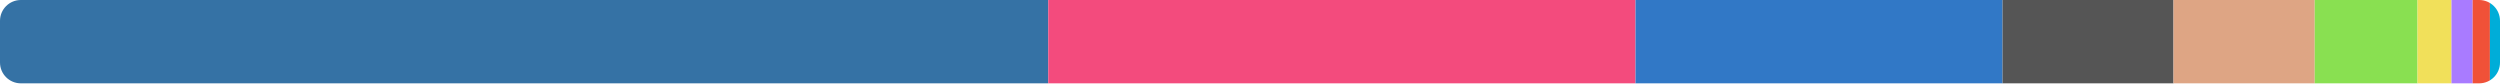
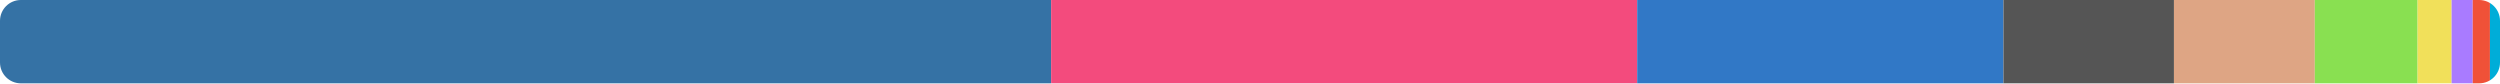
<svg xmlns="http://www.w3.org/2000/svg" width="480" height="16" viewBox="0 0 480 16">
  <clipPath id="r">
    <rect width="480" height="16" rx="4" />
  </clipPath>
  <g clip-path="url(#r)">
-     <rect x="0" y="0" width="201.266" height="16" fill="#3572a5" />
-     <rect x="201.266" y="0" width="112.756" height="16" fill="#f34b7d" />
-     <rect x="314.022" y="0" width="70.471" height="16" fill="#3178c6" />
-     <rect x="384.493" y="0" width="32.82" height="16" fill="#555555" />
-     <rect x="417.313" y="0" width="27.115" height="16" fill="#dea584" />
-     <rect x="444.429" y="0" width="19.737" height="16" fill="#89e051" />
-     <rect x="464.166" y="0" width="6.517" height="16" fill="#f1e05a" />
-     <rect x="470.683" y="0" width="4.069" height="16" fill="#a97bff" />
-     <rect x="474.752" y="0" width="3.313" height="16" fill="#f05138" />
-     <rect x="478.065" y="0" width="1.935" height="16" fill="#00add8" />
+     <rect x="0" y="0" width="201.816" height="16" fill="#3572a5" />
+     <rect x="201.816" y="0" width="112.52" height="16" fill="#f34b7d" />
+     <rect x="314.337" y="0" width="70.325" height="16" fill="#3178c6" />
+     <rect x="384.662" y="0" width="32.737" height="16" fill="#555555" />
+     <rect x="417.399" y="0" width="27.047" height="16" fill="#dea584" />
+     <rect x="444.446" y="0" width="19.736" height="16" fill="#89e051" />
+     <rect x="464.182" y="0" width="6.524" height="16" fill="#f1e05a" />
+     <rect x="470.706" y="0" width="4.059" height="16" fill="#a97bff" />
+     <rect x="474.765" y="0" width="3.304" height="16" fill="#f05138" />
+     <rect x="478.07" y="0" width="1.93" height="16" fill="#00add8" />
  </g>
</svg>
